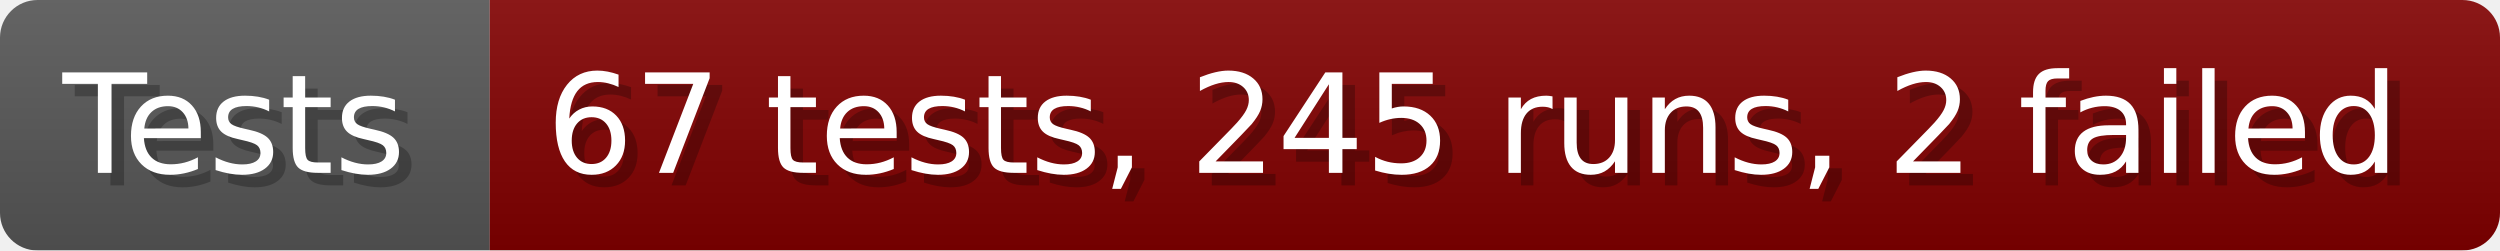
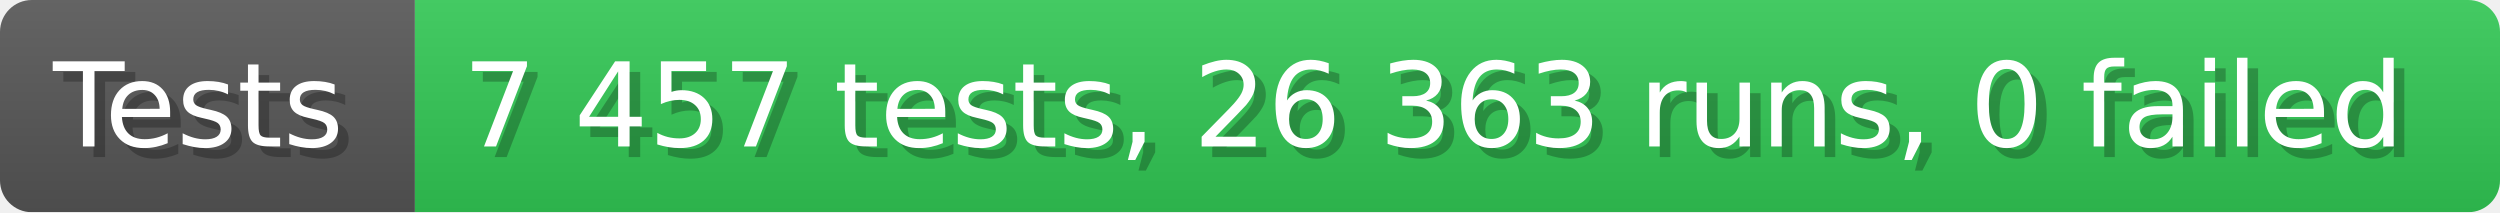
- <svg xmlns="http://www.w3.org/2000/svg" width="199.6" height="20" viewBox="0 0 1996 200" role="img" aria-label="Tests: 67 tests, 245 runs, 2 failed">
+ <svg xmlns="http://www.w3.org/2000/svg" width="235.6" height="20" viewBox="0 0 2356 200" role="img" aria-label="Tests: 7 457 tests, 26 363 runs, 0 failed">
  <linearGradient id="a" x2="0" y2="100%">
    <stop offset="0" stop-opacity=".1" stop-color="#EEE" />
    <stop offset="1" stop-opacity=".1" />
  </linearGradient>
  <mask id="m">
-     <rect width="1996" height="200" rx="30" fill="#FFF" />
+     <rect width="2356" height="200" rx="30" fill="#FFF" />
  </mask>
  <g mask="url(#m)">
    <rect width="391" height="200" fill="#555" />
-     <rect width="1605" height="200" fill="#800000" x="391" />
-     <rect width="1996" height="200" fill="url(#a)" />
+     <rect width="1965" height="200" fill="#31c653" x="391" />
+     <rect width="2356" height="200" fill="url(#a)" />
  </g>
  <g aria-hidden="true" fill="#fff" text-anchor="start" font-family="Verdana,DejaVu Sans,sans-serif" font-size="110">
    <text x="60" y="148" textLength="291" fill="#000" opacity="0.25">Tests</text>
    <text x="50" y="138" textLength="291">Tests</text>
-     <text x="446" y="148" textLength="1505" fill="#000" opacity="0.25">67 tests, 245 runs, 2 failed</text>
-     <text x="436" y="138" textLength="1505">67 tests, 245 runs, 2 failed</text>
+     <text x="446" y="148" textLength="1865" fill="#000" opacity="0.25">7 457 tests, 26 363 runs, 0 failed</text>
+     <text x="436" y="138" textLength="1865">7 457 tests, 26 363 runs, 0 failed</text>
  </g>
</svg>
